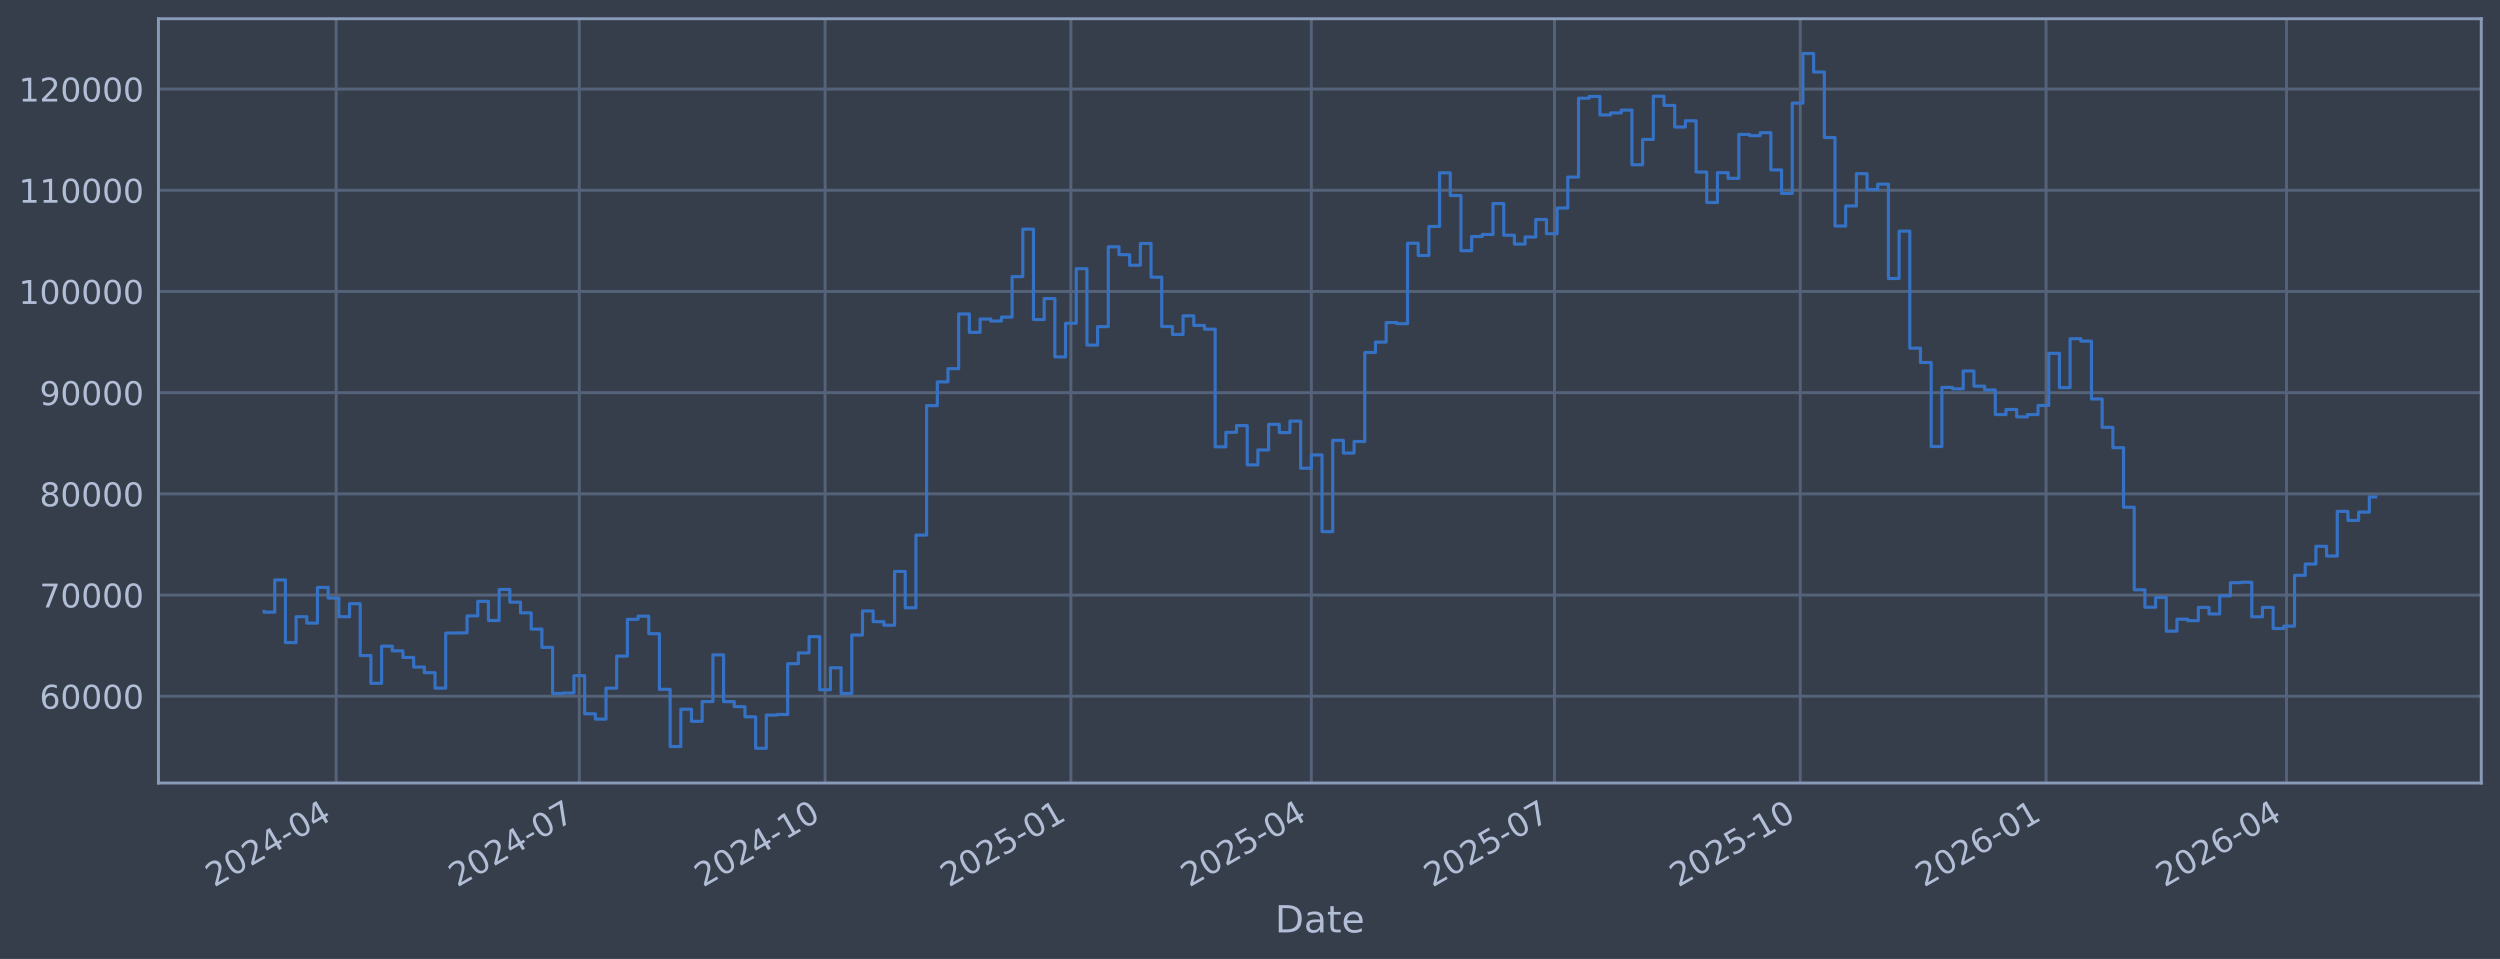
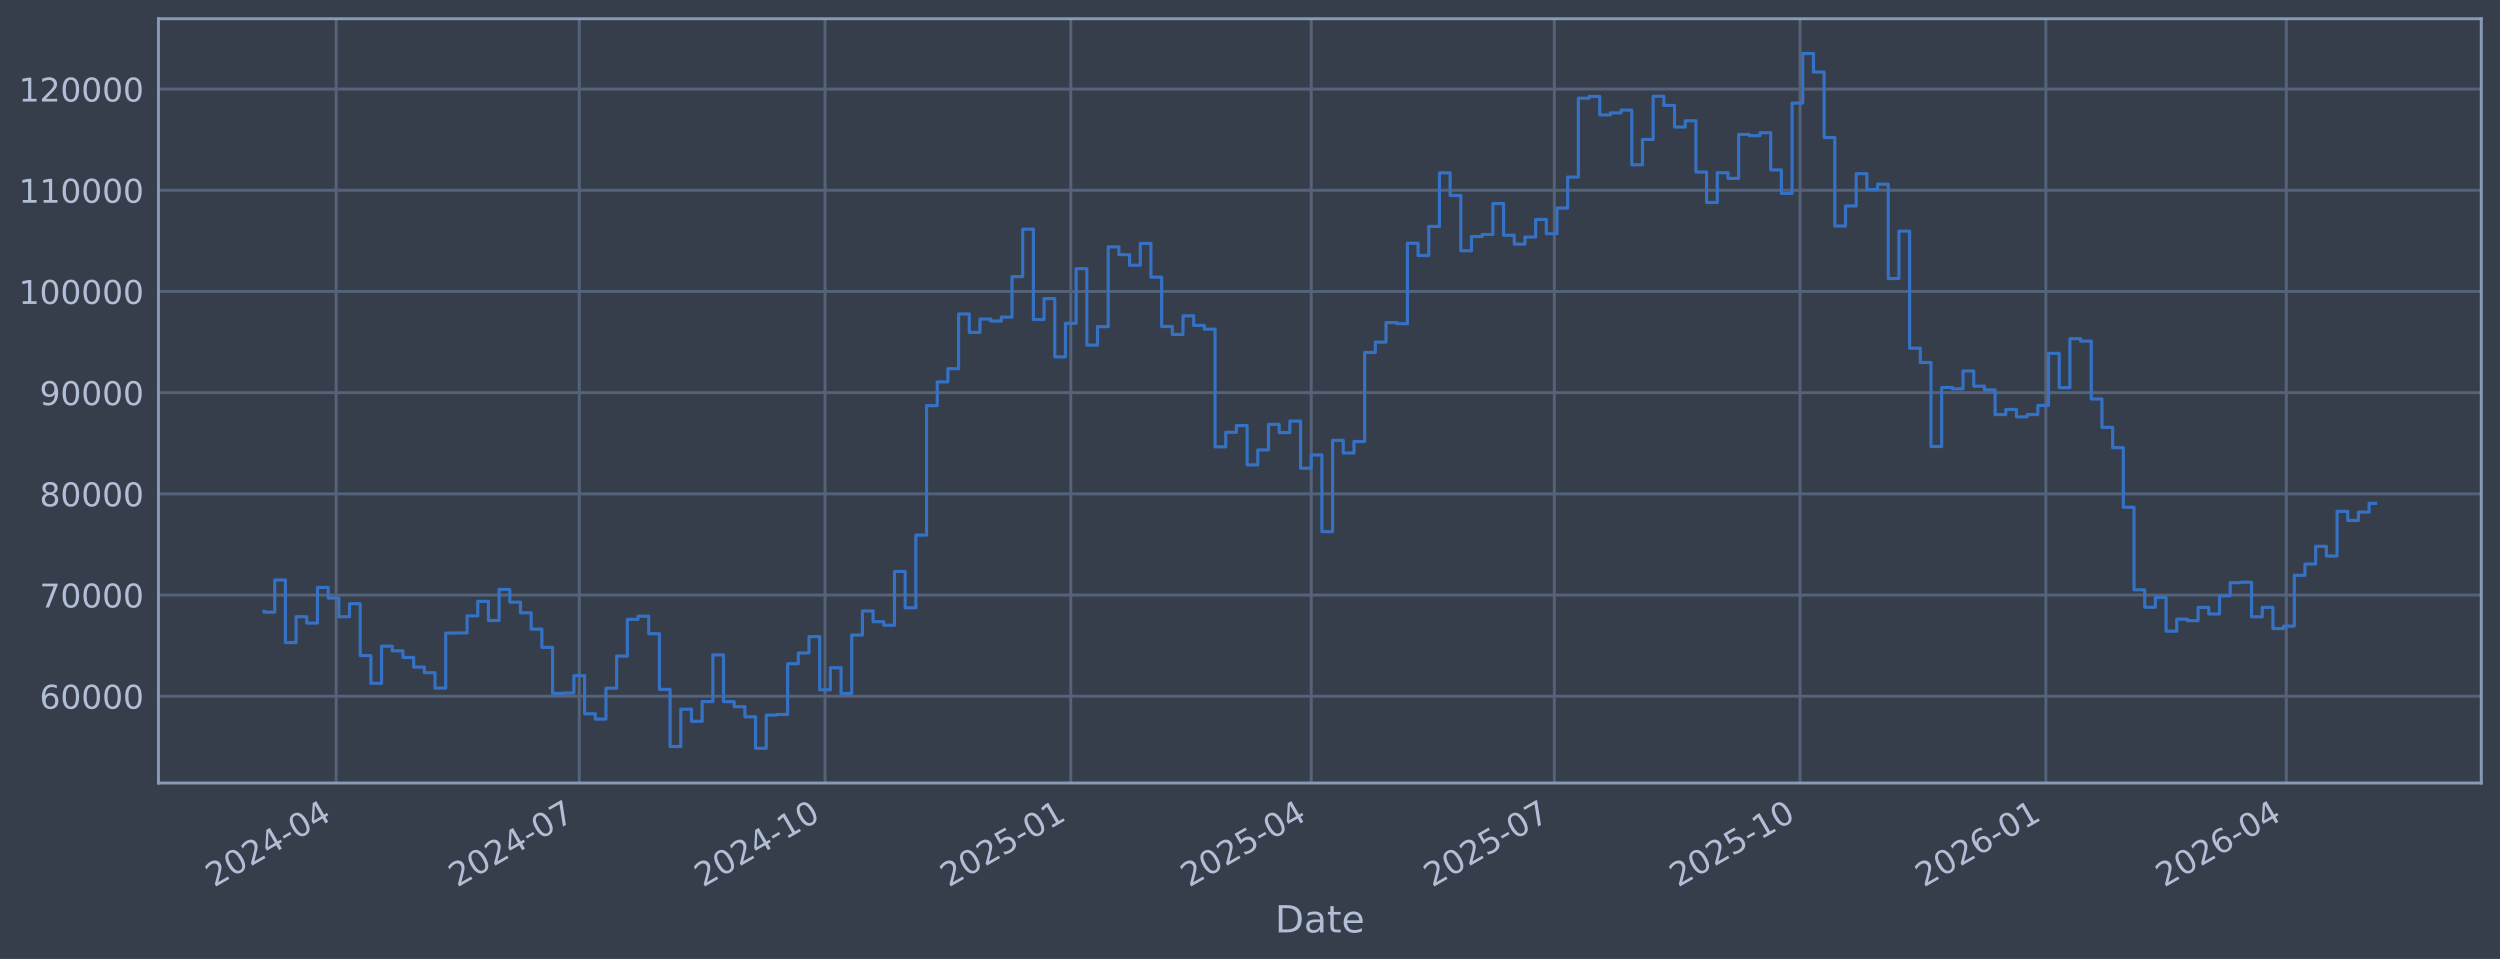
<svg xmlns="http://www.w3.org/2000/svg" xmlns:xlink="http://www.w3.org/1999/xlink" width="960.9pt" height="368.58pt" viewBox="0 0 960.9 368.58" version="1.1">
  <defs>
    <style type="text/css">*{stroke-linejoin: round; stroke-linecap: butt}</style>
  </defs>
  <g id="figure_1">
    <g id="patch_1">
      <path d="M 0 368.58  L 960.9 368.58  L 960.9 0  L 0 0  z " style="fill: #373e4b" />
    </g>
    <g id="axes_1">
      <g id="patch_2">
        <path d="M 60.901 300.96  L 953.701 300.96  L 953.701 7.2  L 60.901 7.2  z " style="fill: #373e4b" />
      </g>
      <g id="matplotlib.axis_1">
        <g id="xtick_1">
          <g id="line2d_1">
-             <path d="M 129.208 300.96  L 129.208 7.2  " clip-path="url(#p1a47896e04)" style="fill: none; stroke: #546379; stroke-width: 1.12; stroke-linecap: square" />
+             <path d="M 129.205 300.96  L 129.205 7.2  " clip-path="url(#p053aba4d7d)" style="fill: none; stroke: #546379; stroke-width: 1.12; stroke-linecap: square" />
          </g>
          <g id="line2d_2" />
          <g id="text_1">
-             <g style="fill: #b1bed6" transform="translate(82.30515 341.1745) rotate(-30) scale(0.126 -0.126)">
+             <g style="fill: #b1bed6" transform="translate(82.30208 341.1745) rotate(-30) scale(0.126 -0.126)">
              <defs>
                <path id="DejaVuSans-32" d="M 1228 531  L 3431 531  L 3431 0  L 469 0  L 469 531  Q 828 903 1448 1529  Q 2069 2156 2228 2338  Q 2531 2678 2651 2914  Q 2772 3150 2772 3378  Q 2772 3750 2511 3984  Q 2250 4219 1831 4219  Q 1534 4219 1204 4116  Q 875 4013 500 3803  L 500 4441  Q 881 4594 1212 4672  Q 1544 4750 1819 4750  Q 2544 4750 2975 4387  Q 3406 4025 3406 3419  Q 3406 3131 3298 2873  Q 3191 2616 2906 2266  Q 2828 2175 2409 1742  Q 1991 1309 1228 531  z " transform="scale(0.015625)" />
                <path id="DejaVuSans-30" d="M 2034 4250  Q 1547 4250 1301 3770  Q 1056 3291 1056 2328  Q 1056 1369 1301 889  Q 1547 409 2034 409  Q 2525 409 2770 889  Q 3016 1369 3016 2328  Q 3016 3291 2770 3770  Q 2525 4250 2034 4250  z M 2034 4750  Q 2819 4750 3233 4129  Q 3647 3509 3647 2328  Q 3647 1150 3233 529  Q 2819 -91 2034 -91  Q 1250 -91 836 529  Q 422 1150 422 2328  Q 422 3509 836 4129  Q 1250 4750 2034 4750  z " transform="scale(0.015625)" />
                <path id="DejaVuSans-34" d="M 2419 4116  L 825 1625  L 2419 1625  L 2419 4116  z M 2253 4666  L 3047 4666  L 3047 1625  L 3713 1625  L 3713 1100  L 3047 1100  L 3047 0  L 2419 0  L 2419 1100  L 313 1100  L 313 1709  L 2253 4666  z " transform="scale(0.015625)" />
                <path id="DejaVuSans-2d" d="M 313 2009  L 1997 2009  L 1997 1497  L 313 1497  L 313 2009  z " transform="scale(0.015625)" />
              </defs>
              <use xlink:href="#DejaVuSans-32" />
              <use xlink:href="#DejaVuSans-30" transform="translate(63.62305 0)" />
              <use xlink:href="#DejaVuSans-32" transform="translate(127.2461 0)" />
              <use xlink:href="#DejaVuSans-34" transform="translate(190.8691 0)" />
              <use xlink:href="#DejaVuSans-2d" transform="translate(254.4922 0)" />
              <use xlink:href="#DejaVuSans-30" transform="translate(290.5762 0)" />
              <use xlink:href="#DejaVuSans-34" transform="translate(354.1992 0)" />
            </g>
          </g>
        </g>
        <g id="xtick_2">
          <g id="line2d_3">
-             <path d="M 222.656 300.96  L 222.656 7.2  " clip-path="url(#p1a47896e04)" style="fill: none; stroke: #546379; stroke-width: 1.12; stroke-linecap: square" />
+             <path d="M 222.642 300.96  L 222.642 7.2  " clip-path="url(#p053aba4d7d)" style="fill: none; stroke: #546379; stroke-width: 1.12; stroke-linecap: square" />
          </g>
          <g id="line2d_4" />
          <g id="text_2">
-             <g style="fill: #b1bed6" transform="translate(175.7524 341.1745) rotate(-30) scale(0.126 -0.126)">
+             <g style="fill: #b1bed6" transform="translate(175.739 341.1745) rotate(-30) scale(0.126 -0.126)">
              <defs>
                <path id="DejaVuSans-37" d="M 525 4666  L 3525 4666  L 3525 4397  L 1831 0  L 1172 0  L 2766 4134  L 525 4134  L 525 4666  z " transform="scale(0.015625)" />
              </defs>
              <use xlink:href="#DejaVuSans-32" />
              <use xlink:href="#DejaVuSans-30" transform="translate(63.62305 0)" />
              <use xlink:href="#DejaVuSans-32" transform="translate(127.2461 0)" />
              <use xlink:href="#DejaVuSans-34" transform="translate(190.8691 0)" />
              <use xlink:href="#DejaVuSans-2d" transform="translate(254.4922 0)" />
              <use xlink:href="#DejaVuSans-30" transform="translate(290.5762 0)" />
              <use xlink:href="#DejaVuSans-37" transform="translate(354.1992 0)" />
            </g>
          </g>
        </g>
        <g id="xtick_3">
          <g id="line2d_5">
-             <path d="M 317.13 300.96  L 317.13 7.2  " clip-path="url(#p1a47896e04)" style="fill: none; stroke: #546379; stroke-width: 1.12; stroke-linecap: square" />
+             <path d="M 317.106 300.96  L 317.106 7.2  " clip-path="url(#p053aba4d7d)" style="fill: none; stroke: #546379; stroke-width: 1.12; stroke-linecap: square" />
          </g>
          <g id="line2d_6" />
          <g id="text_3">
-             <g style="fill: #b1bed6" transform="translate(270.2265 341.1745) rotate(-30) scale(0.126 -0.126)">
+             <g style="fill: #b1bed6" transform="translate(270.2026 341.1745) rotate(-30) scale(0.126 -0.126)">
              <defs>
                <path id="DejaVuSans-31" d="M 794 531  L 1825 531  L 1825 4091  L 703 3866  L 703 4441  L 1819 4666  L 2450 4666  L 2450 531  L 3481 531  L 3481 0  L 794 0  L 794 531  z " transform="scale(0.015625)" />
              </defs>
              <use xlink:href="#DejaVuSans-32" />
              <use xlink:href="#DejaVuSans-30" transform="translate(63.62305 0)" />
              <use xlink:href="#DejaVuSans-32" transform="translate(127.2461 0)" />
              <use xlink:href="#DejaVuSans-34" transform="translate(190.8691 0)" />
              <use xlink:href="#DejaVuSans-2d" transform="translate(254.4922 0)" />
              <use xlink:href="#DejaVuSans-31" transform="translate(290.5762 0)" />
              <use xlink:href="#DejaVuSans-30" transform="translate(354.1992 0)" />
            </g>
          </g>
        </g>
        <g id="xtick_4">
          <g id="line2d_7">
-             <path d="M 411.604 300.96  L 411.604 7.2  " clip-path="url(#p1a47896e04)" style="fill: none; stroke: #546379; stroke-width: 1.12; stroke-linecap: square" />
+             <path d="M 411.57 300.96  L 411.57 7.2  " clip-path="url(#p053aba4d7d)" style="fill: none; stroke: #546379; stroke-width: 1.12; stroke-linecap: square" />
          </g>
          <g id="line2d_8" />
          <g id="text_4">
-             <g style="fill: #b1bed6" transform="translate(364.7007 341.1745) rotate(-30) scale(0.126 -0.126)">
+             <g style="fill: #b1bed6" transform="translate(364.6663 341.1745) rotate(-30) scale(0.126 -0.126)">
              <defs>
                <path id="DejaVuSans-35" d="M 691 4666  L 3169 4666  L 3169 4134  L 1269 4134  L 1269 2991  Q 1406 3038 1543 3061  Q 1681 3084 1819 3084  Q 2600 3084 3056 2656  Q 3513 2228 3513 1497  Q 3513 744 3044 326  Q 2575 -91 1722 -91  Q 1428 -91 1123 -41  Q 819 9 494 109  L 494 744  Q 775 591 1075 516  Q 1375 441 1709 441  Q 2250 441 2565 725  Q 2881 1009 2881 1497  Q 2881 1984 2565 2268  Q 2250 2553 1709 2553  Q 1456 2553 1204 2497  Q 953 2441 691 2322  L 691 4666  z " transform="scale(0.015625)" />
              </defs>
              <use xlink:href="#DejaVuSans-32" />
              <use xlink:href="#DejaVuSans-30" transform="translate(63.62305 0)" />
              <use xlink:href="#DejaVuSans-32" transform="translate(127.2461 0)" />
              <use xlink:href="#DejaVuSans-35" transform="translate(190.8691 0)" />
              <use xlink:href="#DejaVuSans-2d" transform="translate(254.4922 0)" />
              <use xlink:href="#DejaVuSans-30" transform="translate(290.5762 0)" />
              <use xlink:href="#DejaVuSans-31" transform="translate(354.1992 0)" />
            </g>
          </g>
        </g>
        <g id="xtick_5">
          <g id="line2d_9">
-             <path d="M 504.024 300.96  L 504.024 7.2  " clip-path="url(#p1a47896e04)" style="fill: none; stroke: #546379; stroke-width: 1.12; stroke-linecap: square" />
+             <path d="M 503.98 300.96  L 503.98 7.2  " clip-path="url(#p053aba4d7d)" style="fill: none; stroke: #546379; stroke-width: 1.12; stroke-linecap: square" />
          </g>
          <g id="line2d_10" />
          <g id="text_5">
-             <g style="fill: #b1bed6" transform="translate(457.121 341.1745) rotate(-30) scale(0.126 -0.126)">
+             <g style="fill: #b1bed6" transform="translate(457.0764 341.1745) rotate(-30) scale(0.126 -0.126)">
              <use xlink:href="#DejaVuSans-32" />
              <use xlink:href="#DejaVuSans-30" transform="translate(63.62305 0)" />
              <use xlink:href="#DejaVuSans-32" transform="translate(127.2461 0)" />
              <use xlink:href="#DejaVuSans-35" transform="translate(190.8691 0)" />
              <use xlink:href="#DejaVuSans-2d" transform="translate(254.4922 0)" />
              <use xlink:href="#DejaVuSans-30" transform="translate(290.5762 0)" />
              <use xlink:href="#DejaVuSans-34" transform="translate(354.1992 0)" />
            </g>
          </g>
        </g>
        <g id="xtick_6">
          <g id="line2d_11">
-             <path d="M 597.472 300.96  L 597.472 7.2  " clip-path="url(#p1a47896e04)" style="fill: none; stroke: #546379; stroke-width: 1.12; stroke-linecap: square" />
+             <path d="M 597.417 300.96  L 597.417 7.2  " clip-path="url(#p053aba4d7d)" style="fill: none; stroke: #546379; stroke-width: 1.12; stroke-linecap: square" />
          </g>
          <g id="line2d_12" />
          <g id="text_6">
-             <g style="fill: #b1bed6" transform="translate(550.5683 341.1745) rotate(-30) scale(0.126 -0.126)">
+             <g style="fill: #b1bed6" transform="translate(550.5133 341.1745) rotate(-30) scale(0.126 -0.126)">
              <use xlink:href="#DejaVuSans-32" />
              <use xlink:href="#DejaVuSans-30" transform="translate(63.62305 0)" />
              <use xlink:href="#DejaVuSans-32" transform="translate(127.2461 0)" />
              <use xlink:href="#DejaVuSans-35" transform="translate(190.8691 0)" />
              <use xlink:href="#DejaVuSans-2d" transform="translate(254.4922 0)" />
              <use xlink:href="#DejaVuSans-30" transform="translate(290.5762 0)" />
              <use xlink:href="#DejaVuSans-37" transform="translate(354.1992 0)" />
            </g>
          </g>
        </g>
        <g id="xtick_7">
          <g id="line2d_13">
-             <path d="M 691.946 300.96  L 691.946 7.2  " clip-path="url(#p1a47896e04)" style="fill: none; stroke: #546379; stroke-width: 1.12; stroke-linecap: square" />
+             <path d="M 691.88 300.96  L 691.88 7.2  " clip-path="url(#p053aba4d7d)" style="fill: none; stroke: #546379; stroke-width: 1.12; stroke-linecap: square" />
          </g>
          <g id="line2d_14" />
          <g id="text_7">
-             <g style="fill: #b1bed6" transform="translate(645.0424 341.1745) rotate(-30) scale(0.126 -0.126)">
+             <g style="fill: #b1bed6" transform="translate(644.9769 341.1745) rotate(-30) scale(0.126 -0.126)">
              <use xlink:href="#DejaVuSans-32" />
              <use xlink:href="#DejaVuSans-30" transform="translate(63.62305 0)" />
              <use xlink:href="#DejaVuSans-32" transform="translate(127.2461 0)" />
              <use xlink:href="#DejaVuSans-35" transform="translate(190.8691 0)" />
              <use xlink:href="#DejaVuSans-2d" transform="translate(254.4922 0)" />
              <use xlink:href="#DejaVuSans-31" transform="translate(290.5762 0)" />
              <use xlink:href="#DejaVuSans-30" transform="translate(354.1992 0)" />
            </g>
          </g>
        </g>
        <g id="xtick_8">
          <g id="line2d_15">
-             <path d="M 786.42 300.96  L 786.42 7.2  " clip-path="url(#p1a47896e04)" style="fill: none; stroke: #546379; stroke-width: 1.12; stroke-linecap: square" />
+             <path d="M 786.344 300.96  L 786.344 7.2  " clip-path="url(#p053aba4d7d)" style="fill: none; stroke: #546379; stroke-width: 1.12; stroke-linecap: square" />
          </g>
          <g id="line2d_16" />
          <g id="text_8">
-             <g style="fill: #b1bed6" transform="translate(739.5166 341.1745) rotate(-30) scale(0.126 -0.126)">
+             <g style="fill: #b1bed6" transform="translate(739.4406 341.1745) rotate(-30) scale(0.126 -0.126)">
              <defs>
                <path id="DejaVuSans-36" d="M 2113 2584  Q 1688 2584 1439 2293  Q 1191 2003 1191 1497  Q 1191 994 1439 701  Q 1688 409 2113 409  Q 2538 409 2786 701  Q 3034 994 3034 1497  Q 3034 2003 2786 2293  Q 2538 2584 2113 2584  z M 3366 4563  L 3366 3988  Q 3128 4100 2886 4159  Q 2644 4219 2406 4219  Q 1781 4219 1451 3797  Q 1122 3375 1075 2522  Q 1259 2794 1537 2939  Q 1816 3084 2150 3084  Q 2853 3084 3261 2657  Q 3669 2231 3669 1497  Q 3669 778 3244 343  Q 2819 -91 2113 -91  Q 1303 -91 875 529  Q 447 1150 447 2328  Q 447 3434 972 4092  Q 1497 4750 2381 4750  Q 2619 4750 2861 4703  Q 3103 4656 3366 4563  z " transform="scale(0.015625)" />
              </defs>
              <use xlink:href="#DejaVuSans-32" />
              <use xlink:href="#DejaVuSans-30" transform="translate(63.62305 0)" />
              <use xlink:href="#DejaVuSans-32" transform="translate(127.2461 0)" />
              <use xlink:href="#DejaVuSans-36" transform="translate(190.8691 0)" />
              <use xlink:href="#DejaVuSans-2d" transform="translate(254.4922 0)" />
              <use xlink:href="#DejaVuSans-30" transform="translate(290.5762 0)" />
              <use xlink:href="#DejaVuSans-31" transform="translate(354.1992 0)" />
            </g>
          </g>
        </g>
        <g id="xtick_9">
          <g id="line2d_17">
-             <path d="M 878.84 300.96  L 878.84 7.2  " clip-path="url(#p1a47896e04)" style="fill: none; stroke: #546379; stroke-width: 1.12; stroke-linecap: square" />
+             <path d="M 878.754 300.96  L 878.754 7.2  " clip-path="url(#p053aba4d7d)" style="fill: none; stroke: #546379; stroke-width: 1.12; stroke-linecap: square" />
          </g>
          <g id="line2d_18" />
          <g id="text_9">
-             <g style="fill: #b1bed6" transform="translate(831.9369 341.1745) rotate(-30) scale(0.126 -0.126)">
+             <g style="fill: #b1bed6" transform="translate(831.8507 341.1745) rotate(-30) scale(0.126 -0.126)">
              <use xlink:href="#DejaVuSans-32" />
              <use xlink:href="#DejaVuSans-30" transform="translate(63.62305 0)" />
              <use xlink:href="#DejaVuSans-32" transform="translate(127.2461 0)" />
              <use xlink:href="#DejaVuSans-36" transform="translate(190.8691 0)" />
              <use xlink:href="#DejaVuSans-2d" transform="translate(254.4922 0)" />
              <use xlink:href="#DejaVuSans-30" transform="translate(290.5762 0)" />
              <use xlink:href="#DejaVuSans-34" transform="translate(354.1992 0)" />
            </g>
          </g>
        </g>
        <g id="text_10">
          <g style="fill: #b1bed6" transform="translate(490.0914 358.3856) scale(0.144 -0.144)">
            <defs>
              <path id="DejaVuSans-44" d="M 1259 4147  L 1259 519  L 2022 519  Q 2988 519 3436 956  Q 3884 1394 3884 2338  Q 3884 3275 3436 3711  Q 2988 4147 2022 4147  L 1259 4147  z M 628 4666  L 1925 4666  Q 3281 4666 3915 4102  Q 4550 3538 4550 2338  Q 4550 1131 3912 565  Q 3275 0 1925 0  L 628 0  L 628 4666  z " transform="scale(0.015625)" />
              <path id="DejaVuSans-61" d="M 2194 1759  Q 1497 1759 1228 1600  Q 959 1441 959 1056  Q 959 750 1161 570  Q 1363 391 1709 391  Q 2188 391 2477 730  Q 2766 1069 2766 1631  L 2766 1759  L 2194 1759  z M 3341 1997  L 3341 0  L 2766 0  L 2766 531  Q 2569 213 2275 61  Q 1981 -91 1556 -91  Q 1019 -91 701 211  Q 384 513 384 1019  Q 384 1609 779 1909  Q 1175 2209 1959 2209  L 2766 2209  L 2766 2266  Q 2766 2663 2505 2880  Q 2244 3097 1772 3097  Q 1472 3097 1187 3025  Q 903 2953 641 2809  L 641 3341  Q 956 3463 1253 3523  Q 1550 3584 1831 3584  Q 2591 3584 2966 3190  Q 3341 2797 3341 1997  z " transform="scale(0.015625)" />
              <path id="DejaVuSans-74" d="M 1172 4494  L 1172 3500  L 2356 3500  L 2356 3053  L 1172 3053  L 1172 1153  Q 1172 725 1289 603  Q 1406 481 1766 481  L 2356 481  L 2356 0  L 1766 0  Q 1100 0 847 248  Q 594 497 594 1153  L 594 3053  L 172 3053  L 172 3500  L 594 3500  L 594 4494  L 1172 4494  z " transform="scale(0.015625)" />
              <path id="DejaVuSans-65" d="M 3597 1894  L 3597 1613  L 953 1613  Q 991 1019 1311 708  Q 1631 397 2203 397  Q 2534 397 2845 478  Q 3156 559 3463 722  L 3463 178  Q 3153 47 2828 -22  Q 2503 -91 2169 -91  Q 1331 -91 842 396  Q 353 884 353 1716  Q 353 2575 817 3079  Q 1281 3584 2069 3584  Q 2775 3584 3186 3129  Q 3597 2675 3597 1894  z M 3022 2063  Q 3016 2534 2758 2815  Q 2500 3097 2075 3097  Q 1594 3097 1305 2825  Q 1016 2553 972 2059  L 3022 2063  z " transform="scale(0.015625)" />
            </defs>
            <use xlink:href="#DejaVuSans-44" />
            <use xlink:href="#DejaVuSans-61" transform="translate(77.00195 0)" />
            <use xlink:href="#DejaVuSans-74" transform="translate(138.2812 0)" />
            <use xlink:href="#DejaVuSans-65" transform="translate(177.4902 0)" />
          </g>
        </g>
      </g>
      <g id="matplotlib.axis_2">
        <g id="ytick_1">
          <g id="line2d_19">
-             <path d="M 60.901 267.605  L 953.701 267.605  " clip-path="url(#p1a47896e04)" style="fill: none; stroke: #546379; stroke-width: 1.12; stroke-linecap: square" />
+             <path d="M 60.901 267.605  L 953.701 267.605  " clip-path="url(#p053aba4d7d)" style="fill: none; stroke: #546379; stroke-width: 1.12; stroke-linecap: square" />
          </g>
          <g id="line2d_20" />
          <g id="text_11">
            <g style="fill: #b1bed6" transform="translate(15.21675 272.3918) scale(0.126 -0.126)">
              <use xlink:href="#DejaVuSans-36" />
              <use xlink:href="#DejaVuSans-30" transform="translate(63.62305 0)" />
              <use xlink:href="#DejaVuSans-30" transform="translate(127.2461 0)" />
              <use xlink:href="#DejaVuSans-30" transform="translate(190.8691 0)" />
              <use xlink:href="#DejaVuSans-30" transform="translate(254.4922 0)" />
            </g>
          </g>
        </g>
        <g id="ytick_2">
          <g id="line2d_21">
-             <path d="M 60.901 228.711  L 953.701 228.711  " clip-path="url(#p1a47896e04)" style="fill: none; stroke: #546379; stroke-width: 1.12; stroke-linecap: square" />
+             <path d="M 60.901 228.711  L 953.701 228.711  " clip-path="url(#p053aba4d7d)" style="fill: none; stroke: #546379; stroke-width: 1.12; stroke-linecap: square" />
          </g>
          <g id="line2d_22" />
          <g id="text_12">
            <g style="fill: #b1bed6" transform="translate(15.21675 233.4979) scale(0.126 -0.126)">
              <use xlink:href="#DejaVuSans-37" />
              <use xlink:href="#DejaVuSans-30" transform="translate(63.62305 0)" />
              <use xlink:href="#DejaVuSans-30" transform="translate(127.2461 0)" />
              <use xlink:href="#DejaVuSans-30" transform="translate(190.8691 0)" />
              <use xlink:href="#DejaVuSans-30" transform="translate(254.4922 0)" />
            </g>
          </g>
        </g>
        <g id="ytick_3">
          <g id="line2d_23">
-             <path d="M 60.901 189.817  L 953.701 189.817  " clip-path="url(#p1a47896e04)" style="fill: none; stroke: #546379; stroke-width: 1.12; stroke-linecap: square" />
+             <path d="M 60.901 189.817  L 953.701 189.817  " clip-path="url(#p053aba4d7d)" style="fill: none; stroke: #546379; stroke-width: 1.12; stroke-linecap: square" />
          </g>
          <g id="line2d_24" />
          <g id="text_13">
            <g style="fill: #b1bed6" transform="translate(15.21675 194.604) scale(0.126 -0.126)">
              <defs>
                <path id="DejaVuSans-38" d="M 2034 2216  Q 1584 2216 1326 1975  Q 1069 1734 1069 1313  Q 1069 891 1326 650  Q 1584 409 2034 409  Q 2484 409 2743 651  Q 3003 894 3003 1313  Q 3003 1734 2745 1975  Q 2488 2216 2034 2216  z M 1403 2484  Q 997 2584 770 2862  Q 544 3141 544 3541  Q 544 4100 942 4425  Q 1341 4750 2034 4750  Q 2731 4750 3128 4425  Q 3525 4100 3525 3541  Q 3525 3141 3298 2862  Q 3072 2584 2669 2484  Q 3125 2378 3379 2068  Q 3634 1759 3634 1313  Q 3634 634 3220 271  Q 2806 -91 2034 -91  Q 1263 -91 848 271  Q 434 634 434 1313  Q 434 1759 690 2068  Q 947 2378 1403 2484  z M 1172 3481  Q 1172 3119 1398 2916  Q 1625 2713 2034 2713  Q 2441 2713 2670 2916  Q 2900 3119 2900 3481  Q 2900 3844 2670 4047  Q 2441 4250 2034 4250  Q 1625 4250 1398 4047  Q 1172 3844 1172 3481  z " transform="scale(0.015625)" />
              </defs>
              <use xlink:href="#DejaVuSans-38" />
              <use xlink:href="#DejaVuSans-30" transform="translate(63.62305 0)" />
              <use xlink:href="#DejaVuSans-30" transform="translate(127.2461 0)" />
              <use xlink:href="#DejaVuSans-30" transform="translate(190.8691 0)" />
              <use xlink:href="#DejaVuSans-30" transform="translate(254.4922 0)" />
            </g>
          </g>
        </g>
        <g id="ytick_4">
          <g id="line2d_25">
-             <path d="M 60.901 150.923  L 953.701 150.923  " clip-path="url(#p1a47896e04)" style="fill: none; stroke: #546379; stroke-width: 1.12; stroke-linecap: square" />
+             <path d="M 60.901 150.923  L 953.701 150.923  " clip-path="url(#p053aba4d7d)" style="fill: none; stroke: #546379; stroke-width: 1.12; stroke-linecap: square" />
          </g>
          <g id="line2d_26" />
          <g id="text_14">
            <g style="fill: #b1bed6" transform="translate(15.21675 155.7101) scale(0.126 -0.126)">
              <defs>
                <path id="DejaVuSans-39" d="M 703 97  L 703 672  Q 941 559 1184 500  Q 1428 441 1663 441  Q 2288 441 2617 861  Q 2947 1281 2994 2138  Q 2813 1869 2534 1725  Q 2256 1581 1919 1581  Q 1219 1581 811 2004  Q 403 2428 403 3163  Q 403 3881 828 4315  Q 1253 4750 1959 4750  Q 2769 4750 3195 4129  Q 3622 3509 3622 2328  Q 3622 1225 3098 567  Q 2575 -91 1691 -91  Q 1453 -91 1209 -44  Q 966 3 703 97  z M 1959 2075  Q 2384 2075 2632 2365  Q 2881 2656 2881 3163  Q 2881 3666 2632 3958  Q 2384 4250 1959 4250  Q 1534 4250 1286 3958  Q 1038 3666 1038 3163  Q 1038 2656 1286 2365  Q 1534 2075 1959 2075  z " transform="scale(0.015625)" />
              </defs>
              <use xlink:href="#DejaVuSans-39" />
              <use xlink:href="#DejaVuSans-30" transform="translate(63.62305 0)" />
              <use xlink:href="#DejaVuSans-30" transform="translate(127.2461 0)" />
              <use xlink:href="#DejaVuSans-30" transform="translate(190.8691 0)" />
              <use xlink:href="#DejaVuSans-30" transform="translate(254.4922 0)" />
            </g>
          </g>
        </g>
        <g id="ytick_5">
          <g id="line2d_27">
-             <path d="M 60.901 112.029  L 953.701 112.029  " clip-path="url(#p1a47896e04)" style="fill: none; stroke: #546379; stroke-width: 1.12; stroke-linecap: square" />
+             <path d="M 60.901 112.029  L 953.701 112.029  " clip-path="url(#p053aba4d7d)" style="fill: none; stroke: #546379; stroke-width: 1.12; stroke-linecap: square" />
          </g>
          <g id="line2d_28" />
          <g id="text_15">
            <g style="fill: #b1bed6" transform="translate(7.2 116.8162) scale(0.126 -0.126)">
              <use xlink:href="#DejaVuSans-31" />
              <use xlink:href="#DejaVuSans-30" transform="translate(63.62305 0)" />
              <use xlink:href="#DejaVuSans-30" transform="translate(127.2461 0)" />
              <use xlink:href="#DejaVuSans-30" transform="translate(190.8691 0)" />
              <use xlink:href="#DejaVuSans-30" transform="translate(254.4922 0)" />
              <use xlink:href="#DejaVuSans-30" transform="translate(318.1152 0)" />
            </g>
          </g>
        </g>
        <g id="ytick_6">
          <g id="line2d_29">
-             <path d="M 60.901 73.135  L 953.701 73.135  " clip-path="url(#p1a47896e04)" style="fill: none; stroke: #546379; stroke-width: 1.12; stroke-linecap: square" />
+             <path d="M 60.901 73.135  L 953.701 73.135  " clip-path="url(#p053aba4d7d)" style="fill: none; stroke: #546379; stroke-width: 1.12; stroke-linecap: square" />
          </g>
          <g id="line2d_30" />
          <g id="text_16">
            <g style="fill: #b1bed6" transform="translate(7.2 77.92225) scale(0.126 -0.126)">
              <use xlink:href="#DejaVuSans-31" />
              <use xlink:href="#DejaVuSans-31" transform="translate(63.62305 0)" />
              <use xlink:href="#DejaVuSans-30" transform="translate(127.2461 0)" />
              <use xlink:href="#DejaVuSans-30" transform="translate(190.8691 0)" />
              <use xlink:href="#DejaVuSans-30" transform="translate(254.4922 0)" />
              <use xlink:href="#DejaVuSans-30" transform="translate(318.1152 0)" />
            </g>
          </g>
        </g>
        <g id="ytick_7">
          <g id="line2d_31">
-             <path d="M 60.901 34.241  L 953.701 34.241  " clip-path="url(#p1a47896e04)" style="fill: none; stroke: #546379; stroke-width: 1.12; stroke-linecap: square" />
+             <path d="M 60.901 34.241  L 953.701 34.241  " clip-path="url(#p053aba4d7d)" style="fill: none; stroke: #546379; stroke-width: 1.12; stroke-linecap: square" />
          </g>
          <g id="line2d_32" />
          <g id="text_17">
            <g style="fill: #b1bed6" transform="translate(7.2 39.02834) scale(0.126 -0.126)">
              <use xlink:href="#DejaVuSans-31" />
              <use xlink:href="#DejaVuSans-32" transform="translate(63.62305 0)" />
              <use xlink:href="#DejaVuSans-30" transform="translate(127.2461 0)" />
              <use xlink:href="#DejaVuSans-30" transform="translate(190.8691 0)" />
              <use xlink:href="#DejaVuSans-30" transform="translate(254.4922 0)" />
              <use xlink:href="#DejaVuSans-30" transform="translate(318.1152 0)" />
            </g>
          </g>
        </g>
      </g>
      <g id="line2d_33">
-         <path d="M 101.482 235.021  L 101.482 235.296  L 105.59 235.296  L 105.59 222.919  L 109.697 222.919  L 109.697 246.977  L 113.805 246.977  L 113.805 237.045  L 117.913 237.045  L 117.913 239.499  L 122.02 239.499  L 122.02 225.776  L 126.128 225.776  L 126.128 229.873  L 130.235 229.873  L 130.235 237.044  L 134.343 237.044  L 134.343 232.049  L 138.45 232.049  L 138.45 251.97  L 142.558 251.97  L 142.558 262.624  L 146.666 262.624  L 146.666 248.353  L 150.773 248.353  L 150.773 250.156  L 154.881 250.156  L 154.881 252.698  L 158.988 252.698  L 158.988 256.383  L 163.096 256.383  L 163.096 258.568  L 167.203 258.568  L 167.203 264.471  L 171.311 264.471  L 171.311 243.338  L 179.526 243.234  L 179.526 236.714  L 183.634 236.714  L 183.634 231.145  L 187.741 231.145  L 187.741 238.493  L 191.849 238.493  L 191.849 226.559  L 195.956 226.559  L 195.956 231.442  L 200.064 231.442  L 200.064 235.557  L 204.172 235.557  L 204.172 241.791  L 208.279 241.791  L 208.279 248.818  L 212.387 248.818  L 212.387 266.518  L 216.494 266.518  L 216.494 266.377  L 220.602 266.377  L 220.602 259.716  L 224.709 259.716  L 224.709 274.352  L 228.817 274.352  L 228.817 276.383  L 232.925 276.383  L 232.925 264.5  L 237.032 264.5  L 237.032 252.169  L 241.14 252.169  L 241.14 238.056  L 245.247 238.056  L 245.247 236.821  L 249.355 236.821  L 249.355 243.568  L 253.462 243.568  L 253.462 264.973  L 257.57 264.973  L 257.57 286.922  L 261.678 286.922  L 261.678 272.595  L 265.785 272.595  L 265.785 277.237  L 269.893 277.237  L 269.893 269.643  L 274 269.643  L 274 251.728  L 278.108 251.728  L 278.108 269.679  L 282.215 269.679  L 282.215 271.615  L 286.323 271.615  L 286.323 275.513  L 290.431 275.513  L 290.431 287.607  L 294.538 287.607  L 294.538 274.853  L 298.646 274.853  L 298.646 274.625  L 302.753 274.625  L 302.753 255.107  L 306.861 255.107  L 306.861 250.962  L 310.968 250.962  L 310.968 244.702  L 315.076 244.702  L 315.076 265.118  L 319.184 265.118  L 319.184 256.656  L 323.291 256.656  L 323.291 266.558  L 327.399 266.558  L 327.399 244.08  L 331.506 244.08  L 331.506 234.832  L 335.614 234.832  L 335.614 238.947  L 339.721 238.947  L 339.721 240.306  L 343.829 240.306  L 343.829 219.649  L 347.937 219.649  L 347.937 233.595  L 352.044 233.595  L 352.044 205.661  L 356.152 205.661  L 356.152 155.902  L 360.259 155.902  L 360.259 146.788  L 364.367 146.788  L 364.367 141.707  L 368.474 141.707  L 368.474 120.675  L 372.582 120.675  L 372.582 127.754  L 376.69 127.754  L 376.69 122.633  L 380.797 122.633  L 380.797 123.388  L 384.905 123.388  L 384.905 121.887  L 389.012 121.887  L 389.012 106.321  L 393.12 106.321  L 393.12 88.086  L 397.227 88.086  L 397.227 122.816  L 401.335 122.816  L 401.335 114.751  L 405.443 114.751  L 405.443 137.169  L 409.55 137.169  L 409.55 124.267  L 413.658 124.267  L 413.658 103.265  L 417.765 103.265  L 417.765 132.633  L 421.873 132.633  L 421.873 125.536  L 425.98 125.536  L 425.98 94.881  L 430.088 94.881  L 430.088 97.883  L 434.196 97.883  L 434.196 101.945  L 438.303 101.945  L 438.303 93.578  L 442.411 93.578  L 442.411 106.527  L 446.518 106.527  L 446.518 125.484  L 450.626 125.484  L 450.626 128.551  L 454.733 128.551  L 454.733 121.388  L 458.841 121.388  L 458.841 125.087  L 462.949 125.087  L 462.949 126.518  L 467.056 126.518  L 467.056 171.747  L 471.164 171.747  L 471.164 166.163  L 475.271 166.163  L 475.271 163.581  L 479.379 163.581  L 479.379 178.696  L 483.486 178.696  L 483.486 172.939  L 487.594 172.939  L 487.594 163.106  L 491.702 163.106  L 491.702 166.259  L 495.809 166.259  L 495.809 161.861  L 499.917 161.861  L 499.917 179.972  L 504.024 179.972  L 504.024 174.874  L 508.132 174.874  L 508.132 204.338  L 512.239 204.338  L 512.239 169.268  L 516.347 169.268  L 516.347 174.129  L 520.455 174.129  L 520.455 169.699  L 524.562 169.699  L 524.562 135.479  L 528.67 135.479  L 528.67 131.483  L 532.777 131.483  L 532.777 123.981  L 536.885 123.981  L 536.885 124.404  L 540.992 124.404  L 540.992 93.491  L 545.1 93.491  L 545.1 98.213  L 549.208 98.213  L 549.208 87.041  L 553.315 87.041  L 553.315 66.437  L 557.423 66.437  L 557.423 75.153  L 561.53 75.153  L 561.53 96.364  L 565.638 96.364  L 565.638 90.892  L 569.745 90.892  L 569.745 90.12  L 573.853 90.12  L 573.853 78.236  L 577.961 78.236  L 577.961 90.409  L 582.068 90.409  L 582.068 93.825  L 586.176 93.825  L 586.176 91.103  L 590.283 91.103  L 590.283 84.374  L 594.391 84.374  L 594.391 89.837  L 598.498 89.837  L 598.498 79.968  L 602.606 79.968  L 602.606 68.059  L 606.714 68.059  L 606.714 37.76  L 610.821 37.76  L 610.821 37.054  L 614.929 37.054  L 614.929 44.172  L 619.036 44.172  L 619.036 43.388  L 623.144 43.388  L 623.144 42.31  L 627.251 42.31  L 627.251 63.327  L 631.359 63.327  L 631.359 53.593  L 635.467 53.593  L 635.467 36.982  L 639.574 36.982  L 639.574 40.511  L 643.682 40.511  L 643.682 48.822  L 647.789 48.822  L 647.789 46.427  L 651.897 46.427  L 651.897 66.121  L 656.004 66.121  L 656.004 77.838  L 660.112 77.838  L 660.112 66.377  L 664.22 66.377  L 664.22 68.563  L 668.327 68.563  L 668.327 51.675  L 672.435 51.675  L 672.435 52.123  L 676.542 52.123  L 676.542 50.999  L 680.65 50.999  L 680.65 65.316  L 684.757 65.316  L 684.757 74.345  L 688.865 74.345  L 688.865 39.618  L 692.973 39.618  L 692.973 20.553  L 697.08 20.553  L 697.08 27.69  L 701.188 27.69  L 701.188 52.846  L 705.295 52.846  L 705.295 86.88  L 709.403 86.88  L 709.403 79.171  L 713.51 79.171  L 713.51 66.766  L 717.618 66.766  L 717.618 72.869  L 721.726 72.869  L 721.726 70.794  L 725.833 70.794  L 725.833 107.041  L 729.941 107.041  L 729.941 88.839  L 734.048 88.839  L 734.048 133.813  L 738.156 133.813  L 738.156 139.336  L 742.263 139.336  L 742.263 171.624  L 746.371 171.624  L 746.371 148.91  L 750.479 148.91  L 750.479 149.459  L 754.586 149.459  L 754.586 142.592  L 758.694 142.592  L 758.694 148.42  L 762.801 148.42  L 762.801 149.875  L 766.909 149.875  L 766.909 159.342  L 771.016 159.342  L 771.016 157.39  L 775.124 157.39  L 775.124 160.227  L 779.232 160.227  L 779.232 159.343  L 783.339 159.343  L 783.339 155.843  L 787.447 155.843  L 787.447 135.823  L 791.554 135.823  L 791.554 148.995  L 795.662 148.995  L 795.662 130.178  L 799.769 130.178  L 799.769 131.095  L 803.877 131.095  L 803.877 153.355  L 807.985 153.355  L 807.985 164.26  L 812.092 164.26  L 812.092 172.068  L 816.2 172.068  L 816.2 194.952  L 820.307 194.952  L 820.307 226.687  L 824.415 226.687  L 824.415 233.401  L 828.522 233.401  L 828.522 229.665  L 832.63 229.665  L 832.63 242.605  L 836.738 242.605  L 836.738 237.987  L 840.845 237.987  L 840.845 238.548  L 844.953 238.548  L 844.953 233.472  L 849.06 233.472  L 849.06 235.99  L 853.168 235.99  L 853.168 229.013  L 857.275 229.013  L 857.275 223.971  L 861.383 223.971  L 861.383 223.797  L 865.491 223.797  L 865.491 237.074  L 869.598 237.074  L 869.598 233.458  L 873.706 233.458  L 873.706 241.567  L 877.813 241.567  L 877.813 240.645  L 881.921 240.645  L 881.921 221.128  L 886.028 221.128  L 886.028 216.789  L 890.136 216.789  L 890.136 209.984  L 894.244 209.984  L 894.244 213.709  L 898.351 213.709  L 898.351 196.559  L 902.459 196.559  L 902.459 200.033  L 906.566 200.033  L 906.566 196.834  L 910.674 196.834  L 910.674 190.989  L 913.119 190.989  L 913.119 190.989  " clip-path="url(#p1a47896e04)" style="fill: none; stroke: #3572c6; stroke-width: 1.2; stroke-linecap: square" />
+         <path d="M 101.482 235.021  L 101.482 235.296  L 105.589 235.296  L 105.589 222.919  L 109.697 222.919  L 109.697 246.977  L 113.804 246.977  L 113.804 237.045  L 117.911 237.045  L 117.911 239.499  L 122.018 239.499  L 122.018 225.776  L 126.125 225.776  L 126.125 229.873  L 130.232 229.873  L 130.232 237.044  L 134.339 237.044  L 134.339 232.049  L 138.446 232.049  L 138.446 251.97  L 142.553 251.97  L 142.553 262.624  L 146.661 262.624  L 146.661 248.353  L 150.768 248.353  L 150.768 250.156  L 154.875 250.156  L 154.875 252.698  L 158.982 252.698  L 158.982 256.383  L 163.089 256.383  L 163.089 258.568  L 167.196 258.568  L 167.196 264.471  L 171.303 264.471  L 171.303 243.338  L 179.518 243.234  L 179.518 236.714  L 183.625 236.714  L 183.625 231.145  L 187.732 231.145  L 187.732 238.493  L 191.839 238.493  L 191.839 226.559  L 195.946 226.559  L 195.946 231.442  L 200.053 231.442  L 200.053 235.557  L 204.16 235.557  L 204.16 241.791  L 208.267 241.791  L 208.267 248.818  L 212.374 248.818  L 212.374 266.518  L 216.482 266.518  L 216.482 266.377  L 220.589 266.377  L 220.589 259.716  L 224.696 259.716  L 224.696 274.352  L 228.803 274.352  L 228.803 276.383  L 232.91 276.383  L 232.91 264.5  L 237.017 264.5  L 237.017 252.169  L 241.124 252.169  L 241.124 238.056  L 245.231 238.056  L 245.231 236.821  L 249.338 236.821  L 249.338 243.568  L 253.446 243.568  L 253.446 264.973  L 257.553 264.973  L 257.553 286.922  L 261.66 286.922  L 261.66 272.595  L 265.767 272.595  L 265.767 277.237  L 269.874 277.237  L 269.874 269.643  L 273.981 269.643  L 273.981 251.728  L 278.088 251.728  L 278.088 269.679  L 282.195 269.679  L 282.195 271.615  L 286.303 271.615  L 286.303 275.513  L 290.41 275.513  L 290.41 287.607  L 294.517 287.607  L 294.517 274.853  L 298.624 274.853  L 298.624 274.625  L 302.731 274.625  L 302.731 255.107  L 306.838 255.107  L 306.838 250.962  L 310.945 250.962  L 310.945 244.702  L 315.052 244.702  L 315.052 265.118  L 319.159 265.118  L 319.159 256.656  L 323.267 256.656  L 323.267 266.558  L 327.374 266.558  L 327.374 244.08  L 331.481 244.08  L 331.481 234.832  L 335.588 234.832  L 335.588 238.947  L 339.695 238.947  L 339.695 240.306  L 343.802 240.306  L 343.802 219.649  L 347.909 219.649  L 347.909 233.595  L 352.016 233.595  L 352.016 205.661  L 356.123 205.661  L 356.123 155.902  L 360.231 155.902  L 360.231 146.788  L 364.338 146.788  L 364.338 141.707  L 368.445 141.707  L 368.445 120.675  L 372.552 120.675  L 372.552 127.754  L 376.659 127.754  L 376.659 122.633  L 380.766 122.633  L 380.766 123.388  L 384.873 123.388  L 384.873 121.887  L 388.98 121.887  L 388.98 106.321  L 393.088 106.321  L 393.088 88.086  L 397.195 88.086  L 397.195 122.816  L 401.302 122.816  L 401.302 114.751  L 405.409 114.751  L 405.409 137.169  L 409.516 137.169  L 409.516 124.267  L 413.623 124.267  L 413.623 103.265  L 417.73 103.265  L 417.73 132.633  L 421.837 132.633  L 421.837 125.536  L 425.944 125.536  L 425.944 94.881  L 430.052 94.881  L 430.052 97.883  L 434.159 97.883  L 434.159 101.945  L 438.266 101.945  L 438.266 93.578  L 442.373 93.578  L 442.373 106.527  L 446.48 106.527  L 446.48 125.484  L 450.587 125.484  L 450.587 128.551  L 454.694 128.551  L 454.694 121.388  L 458.801 121.388  L 458.801 125.087  L 462.909 125.087  L 462.909 126.518  L 467.016 126.518  L 467.016 171.747  L 471.123 171.747  L 471.123 166.163  L 475.23 166.163  L 475.23 163.581  L 479.337 163.581  L 479.337 178.696  L 483.444 178.696  L 483.444 172.939  L 487.551 172.939  L 487.551 163.106  L 491.658 163.106  L 491.658 166.259  L 495.765 166.259  L 495.765 161.861  L 499.873 161.861  L 499.873 179.972  L 503.98 179.972  L 503.98 174.874  L 508.087 174.874  L 508.087 204.338  L 512.194 204.338  L 512.194 169.268  L 516.301 169.268  L 516.301 174.129  L 520.408 174.129  L 520.408 169.699  L 524.515 169.699  L 524.515 135.479  L 528.622 135.479  L 528.622 131.483  L 532.729 131.483  L 532.729 123.981  L 536.837 123.981  L 536.837 124.404  L 540.944 124.404  L 540.944 93.491  L 545.051 93.491  L 545.051 98.213  L 549.158 98.213  L 549.158 87.041  L 553.265 87.041  L 553.265 66.437  L 557.372 66.437  L 557.372 75.153  L 561.479 75.153  L 561.479 96.364  L 565.586 96.364  L 565.586 90.892  L 569.694 90.892  L 569.694 90.12  L 573.801 90.12  L 573.801 78.236  L 577.908 78.236  L 577.908 90.409  L 582.015 90.409  L 582.015 93.825  L 586.122 93.825  L 586.122 91.103  L 590.229 91.103  L 590.229 84.374  L 594.336 84.374  L 594.336 89.837  L 598.443 89.837  L 598.443 79.968  L 602.55 79.968  L 602.55 68.059  L 606.658 68.059  L 606.658 37.76  L 610.765 37.76  L 610.765 37.054  L 614.872 37.054  L 614.872 44.172  L 618.979 44.172  L 618.979 43.388  L 623.086 43.388  L 623.086 42.31  L 627.193 42.31  L 627.193 63.327  L 631.3 63.327  L 631.3 53.593  L 635.407 53.593  L 635.407 36.982  L 639.514 36.982  L 639.514 40.511  L 643.622 40.511  L 643.622 48.822  L 647.729 48.822  L 647.729 46.427  L 651.836 46.427  L 651.836 66.121  L 655.943 66.121  L 655.943 77.838  L 660.05 77.838  L 660.05 66.377  L 664.157 66.377  L 664.157 68.563  L 668.264 68.563  L 668.264 51.675  L 672.371 51.675  L 672.371 52.123  L 676.479 52.123  L 676.479 50.999  L 680.586 50.999  L 680.586 65.316  L 684.693 65.316  L 684.693 74.345  L 688.8 74.345  L 688.8 39.618  L 692.907 39.618  L 692.907 20.553  L 697.014 20.553  L 697.014 27.69  L 701.121 27.69  L 701.121 52.846  L 705.228 52.846  L 705.228 86.88  L 709.335 86.88  L 709.335 79.171  L 713.443 79.171  L 713.443 66.766  L 717.55 66.766  L 717.55 72.869  L 721.657 72.869  L 721.657 70.794  L 725.764 70.794  L 725.764 107.041  L 729.871 107.041  L 729.871 88.839  L 733.978 88.839  L 733.978 133.813  L 738.085 133.813  L 738.085 139.336  L 742.192 139.336  L 742.192 171.624  L 746.299 171.624  L 746.299 148.91  L 750.407 148.91  L 750.407 149.459  L 754.514 149.459  L 754.514 142.592  L 758.621 142.592  L 758.621 148.42  L 762.728 148.42  L 762.728 149.875  L 766.835 149.875  L 766.835 159.342  L 770.942 159.342  L 770.942 157.39  L 775.049 157.39  L 775.049 160.227  L 779.156 160.227  L 779.156 159.343  L 783.264 159.343  L 783.264 155.843  L 787.371 155.843  L 787.371 135.823  L 791.478 135.823  L 791.478 148.995  L 795.585 148.995  L 795.585 130.178  L 799.692 130.178  L 799.692 131.095  L 803.799 131.095  L 803.799 153.355  L 807.906 153.355  L 807.906 164.26  L 812.013 164.26  L 812.013 172.068  L 816.12 172.068  L 816.12 194.952  L 820.228 194.952  L 820.228 226.687  L 824.335 226.687  L 824.335 233.401  L 828.442 233.401  L 828.442 229.665  L 832.549 229.665  L 832.549 242.605  L 836.656 242.605  L 836.656 237.987  L 840.763 237.987  L 840.763 238.548  L 844.87 238.548  L 844.87 233.472  L 848.977 233.472  L 848.977 235.99  L 853.085 235.99  L 853.085 229.013  L 857.192 229.013  L 857.192 223.971  L 861.299 223.971  L 861.299 223.797  L 865.406 223.797  L 865.406 237.074  L 869.513 237.074  L 869.513 233.458  L 873.62 233.458  L 873.62 241.567  L 877.727 241.567  L 877.727 240.645  L 881.834 240.645  L 881.834 221.128  L 885.941 221.128  L 885.941 216.789  L 890.049 216.789  L 890.049 209.984  L 894.156 209.984  L 894.156 213.709  L 898.263 213.709  L 898.263 196.559  L 902.37 196.559  L 902.37 200.033  L 906.477 200.033  L 906.477 196.834  L 910.584 196.834  L 910.584 193.482  L 913.119 193.482  L 913.119 193.482  " clip-path="url(#p053aba4d7d)" style="fill: none; stroke: #3572c6; stroke-width: 1.2; stroke-linecap: square" />
      </g>
      <g id="patch_3">
        <path d="M 60.901 300.96  L 60.901 7.2  " style="fill: none; stroke: #899ab8; stroke-width: 1.12; stroke-linejoin: miter; stroke-linecap: square" />
      </g>
      <g id="patch_4">
        <path d="M 953.701 300.96  L 953.701 7.2  " style="fill: none; stroke: #899ab8; stroke-width: 1.12; stroke-linejoin: miter; stroke-linecap: square" />
      </g>
      <g id="patch_5">
        <path d="M 60.901 300.96  L 953.701 300.96  " style="fill: none; stroke: #899ab8; stroke-width: 1.12; stroke-linejoin: miter; stroke-linecap: square" />
      </g>
      <g id="patch_6">
        <path d="M 60.901 7.2  L 953.701 7.2  " style="fill: none; stroke: #899ab8; stroke-width: 1.12; stroke-linejoin: miter; stroke-linecap: square" />
      </g>
    </g>
  </g>
  <defs>
-     <clipPath id="p1a47896e04">
+     <clipPath id="p053aba4d7d">
      <rect x="60.901" y="7.2" width="892.8" height="293.76" />
    </clipPath>
  </defs>
</svg>
